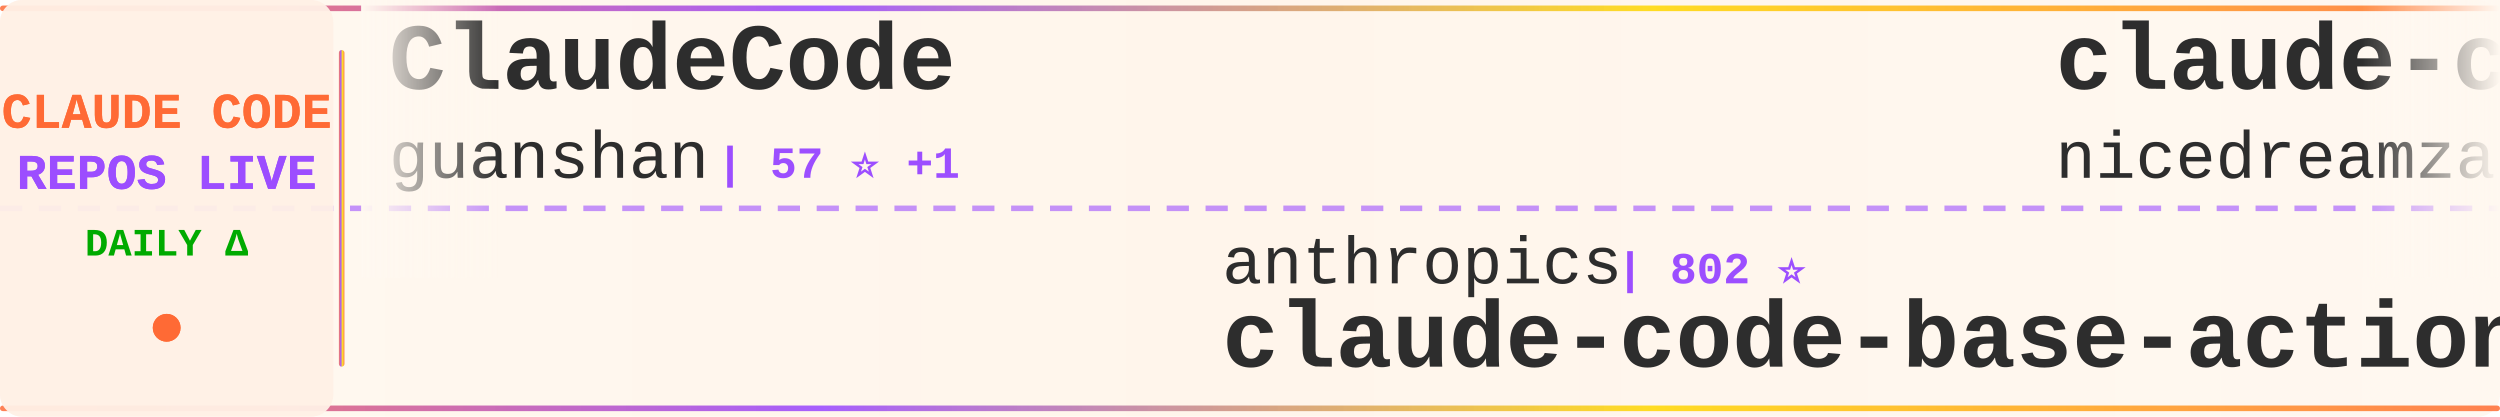
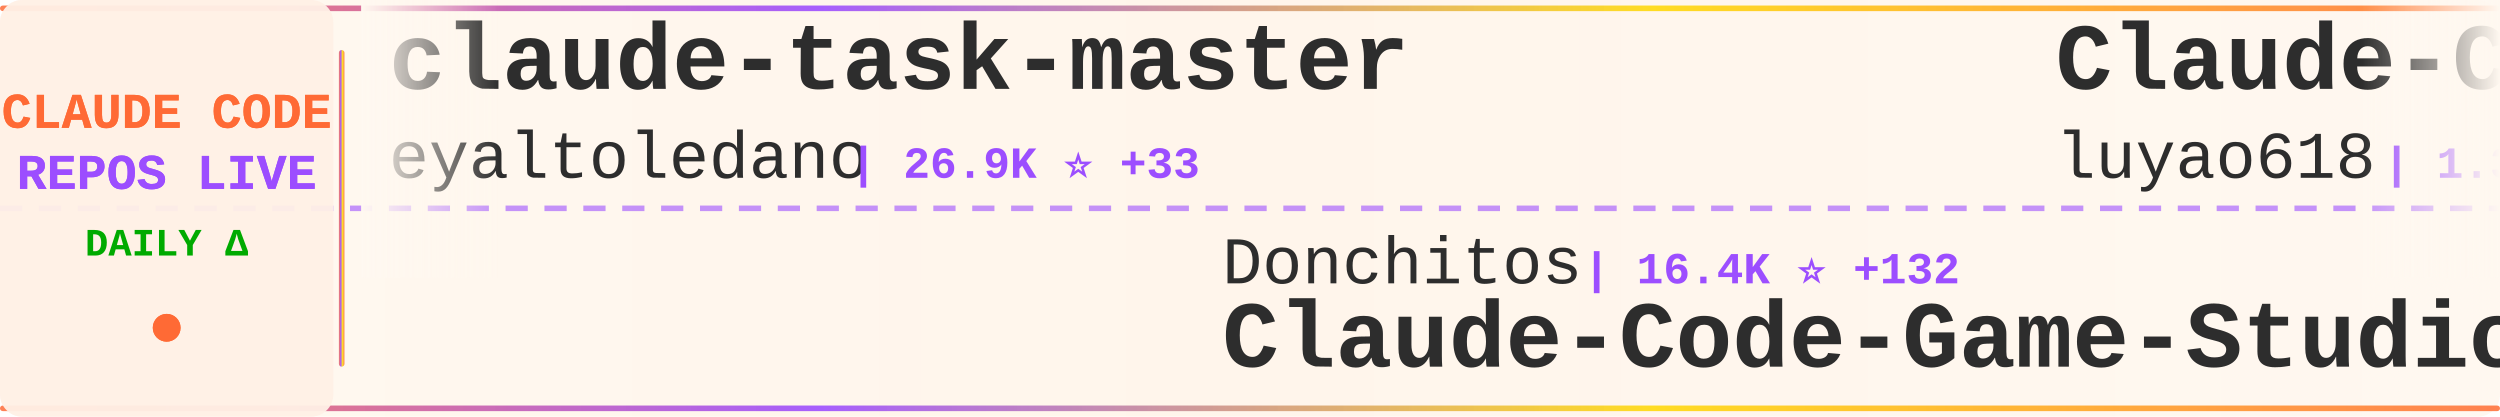
<svg xmlns="http://www.w3.org/2000/svg" width="900" height="150">
  <defs>
    <linearGradient id="tickerBg" x1="0%" y1="0%" x2="100%" y2="0%">
      <stop offset="0%" style="stop-color:#fff8f0;stop-opacity:0.98" />
      <stop offset="50%" style="stop-color:#fff5eb;stop-opacity:1" />
      <stop offset="100%" style="stop-color:#fff8f0;stop-opacity:0.98" />
    </linearGradient>
    <linearGradient id="borderGrad" x1="0%" y1="0%" x2="100%" y2="0%">
      <stop offset="0%" style="stop-color:#FF6B35;stop-opacity:0.85">
        <animate attributeName="stop-opacity" values="0.85;1;0.85" dur="2s" repeatCount="indefinite" />
      </stop>
      <stop offset="33%" style="stop-color:#9C4EFF;stop-opacity:0.9">
        <animate attributeName="stop-opacity" values="0.9;1;0.9" dur="2.2s" repeatCount="indefinite" />
      </stop>
      <stop offset="66%" style="stop-color:#FFD700;stop-opacity:0.85">
        <animate attributeName="stop-opacity" values="0.85;1;0.85" dur="1.8s" repeatCount="indefinite" />
      </stop>
      <stop offset="100%" style="stop-color:#FF6B35;stop-opacity:0.85">
        <animate attributeName="stop-opacity" values="0.85;1;0.85" dur="2s" repeatCount="indefinite" />
      </stop>
    </linearGradient>
    <filter id="textGlow">
      <feGaussianBlur stdDeviation="0.15" result="coloredBlur" />
      <feMerge>
        <feMergeNode in="coloredBlur" />
        <feMergeNode in="SourceGraphic" />
      </feMerge>
    </filter>
    <filter id="metricGlow">
      <feGaussianBlur stdDeviation="0.2" result="coloredBlur" />
      <feMerge>
        <feMergeNode in="coloredBlur" />
        <feMergeNode in="SourceGraphic" />
      </feMerge>
    </filter>
    <linearGradient id="leftFade" x1="0%" y1="0%" x2="100%" y2="0%">
      <stop offset="0%" style="stop-color:#fff8f0;stop-opacity:1" />
      <stop offset="100%" style="stop-color:#fff8f0;stop-opacity:0" />
    </linearGradient>
    <linearGradient id="rightFade" x1="0%" y1="0%" x2="100%" y2="0%">
      <stop offset="0%" style="stop-color:#fff8f0;stop-opacity:0" />
      <stop offset="100%" style="stop-color:#fff8f0;stop-opacity:1" />
    </linearGradient>
  </defs>
  <rect width="900" height="150" fill="url(#tickerBg)" rx="8" />
  <rect x="0" y="2" width="900" height="2" fill="url(#borderGrad)" rx="1" />
  <rect x="0" y="146" width="900" height="2" fill="url(#borderGrad)" rx="1" />
  <line x1="0" y1="75" x2="900" y2="75" stroke="#9C4EFF" stroke-width="2" stroke-dasharray="8 6" opacity="0.6" />
  <rect x="0" y="0" width="120" height="150" fill="#fff0e6" opacity="0.95" rx="8" />
  <text x="60" y="46" font-family="'Courier New', monospace" font-size="18" font-weight="bold" fill="#FF6B35" text-anchor="middle" filter="url(#textGlow)">
    CLAUDE CODE
  </text>
  <text x="60" y="68" font-family="'Courier New', monospace" font-size="18" font-weight="bold" fill="#9C4EFF" text-anchor="middle" filter="url(#textGlow)">
    REPOS LIVE
  </text>
  <text x="60" y="92" font-family="'Courier New', monospace" font-size="14" font-weight="bold" fill="#00aa00" text-anchor="middle">
    DAILY Δ
  </text>
  <circle cx="60" cy="118" r="5" fill="#FF6B35" filter="url(#metricGlow)">
    <animate attributeName="r" values="4;6;4" dur="1.5s" repeatCount="indefinite" />
    <animate attributeName="opacity" values="0.6;1;0.6" dur="1.5s" repeatCount="indefinite" />
  </circle>
  <rect x="122" y="18" width="2" height="114" fill="url(#borderGrad)" rx="1" />
  <clipPath id="tickerClip">
    <rect x="130" y="0" width="770" height="150" />
  </clipPath>
  <g clip-path="url(#tickerClip)">
    <g id="tickerItems">
      <animateTransform attributeName="transform" attributeType="XML" type="translate" from="0 0" to="-3000 0" dur="54s" repeatCount="indefinite" />
      <g transform="translate(0, 0)">
-         <text x="140" y="32" font-family="'Courier New', monospace" font-size="34" font-weight="bold" fill="#2d2d2d">ClaudeCode</text>
-         <text x="140" y="64" font-family="'Courier New', monospace" font-size="24" font-weight="normal" fill="#2d2d2d" opacity="1.0">guanshan</text>
-         <text x="258" y="64" font-family="'Courier New', monospace" font-size="16" font-weight="bold" fill="#9C4EFF"> | 57 ⭐ +1</text>
+         <text x="140" y="32" font-family="'Courier New', monospace" font-size="34" font-weight="bold" fill="#2d2d2d">claude-task-master</text>
+         <text x="140" y="64" font-family="'Courier New', monospace" font-size="24" font-weight="normal" fill="#2d2d2d" opacity="1.0">eyaltoledano</text>
+         <text x="306" y="64" font-family="'Courier New', monospace" font-size="16" font-weight="bold" fill="#9C4EFF"> | 26.9K ⭐ +33</text>
      </g>
      <g transform="translate(300, 0)">
-         <text x="140" y="102" font-family="'Courier New', monospace" font-size="24" font-weight="normal" fill="#2d2d2d" opacity="1.0">anthropics</text>
-         <text x="282" y="102" font-family="'Courier New', monospace" font-size="16" font-weight="bold" fill="#9C4EFF"> | 802 ⭐</text>
-         <text x="140" y="132" font-family="'Courier New', monospace" font-size="34" font-weight="bold" fill="#2d2d2d">claude-code-base-action</text>
+         <text x="140" y="102" font-family="'Courier New', monospace" font-size="24" font-weight="normal" fill="#2d2d2d" opacity="1.0">Donchitos</text>
+         <text x="270" y="102" font-family="'Courier New', monospace" font-size="16" font-weight="bold" fill="#9C4EFF"> | 16.4K ⭐ +132</text>
+         <text x="140" y="132" font-family="'Courier New', monospace" font-size="34" font-weight="bold" fill="#2d2d2d">Claude-Code-Game-Studios</text>
      </g>
      <g transform="translate(600, 0)">
-         <text x="140" y="32" font-family="'Courier New', monospace" font-size="34" font-weight="bold" fill="#2d2d2d">claude-code-local</text>
-         <text x="140" y="64" font-family="'Courier New', monospace" font-size="24" font-weight="normal" fill="#2d2d2d" opacity="1.0">nicedreamzapp</text>
-         <text x="318" y="64" font-family="'Courier New', monospace" font-size="16" font-weight="bold" fill="#9C4EFF"> | 2.3K ⭐ +74</text>
+         <text x="140" y="32" font-family="'Courier New', monospace" font-size="34" font-weight="bold" fill="#2d2d2d">Claude-Code-Source-Study</text>
+         <text x="140" y="64" font-family="'Courier New', monospace" font-size="24" font-weight="normal" fill="#2d2d2d" opacity="1.0">luyao618</text>
+         <text x="258" y="64" font-family="'Courier New', monospace" font-size="16" font-weight="bold" fill="#9C4EFF"> | 1.3K ⭐ +12</text>
      </g>
      <g transform="translate(900, 0)">
-         <text x="140" y="102" font-family="'Courier New', monospace" font-size="24" font-weight="normal" fill="#2d2d2d" opacity="1.0">pengchengneo</text>
-         <text x="306" y="102" font-family="'Courier New', monospace" font-size="16" font-weight="bold" fill="#9C4EFF"> | 1.3K ⭐ +8</text>
-         <text x="140" y="132" font-family="'Courier New', monospace" font-size="34" font-weight="bold" fill="#2d2d2d">Claude-Code</text>
+         <text x="140" y="102" font-family="'Courier New', monospace" font-size="24" font-weight="normal" fill="#2d2d2d" opacity="1.0">liuup</text>
+         <text x="222" y="102" font-family="'Courier New', monospace" font-size="16" font-weight="bold" fill="#9C4EFF"> | 2.0K ⭐ +35</text>
+         <text x="140" y="132" font-family="'Courier New', monospace" font-size="34" font-weight="bold" fill="#2d2d2d">claude-code-analysis</text>
      </g>
      <g transform="translate(1200, 0)">
-         <text x="140" y="32" font-family="'Courier New', monospace" font-size="34" font-weight="bold" fill="#2d2d2d">nanoclaw</text>
-         <text x="140" y="64" font-family="'Courier New', monospace" font-size="24" font-weight="normal" fill="#2d2d2d" opacity="1.0">qwibitai</text>
-         <text x="258" y="64" font-family="'Courier New', monospace" font-size="16" font-weight="bold" fill="#9C4EFF"> | 28.2K ⭐ +126</text>
+         <text x="140" y="32" font-family="'Courier New', monospace" font-size="34" font-weight="bold" fill="#2d2d2d">antigravity-awesome-skil...</text>
+         <text x="140" y="64" font-family="'Courier New', monospace" font-size="24" font-weight="normal" fill="#2d2d2d" opacity="1.0">sickn33</text>
+         <text x="246" y="64" font-family="'Courier New', monospace" font-size="16" font-weight="bold" fill="#9C4EFF"> | 35.4K ⭐ +159</text>
      </g>
      <g transform="translate(1500, 0)">
-         <text x="140" y="102" font-family="'Courier New', monospace" font-size="24" font-weight="normal" fill="#2d2d2d" opacity="1.0">LING71671</text>
-         <text x="270" y="102" font-family="'Courier New', monospace" font-size="16" font-weight="bold" fill="#9C4EFF"> | 784 ⭐ +2</text>
-         <text x="140" y="132" font-family="'Courier New', monospace" font-size="34" font-weight="bold" fill="#2d2d2d">Open-ClaudeCode</text>
+         <text x="140" y="102" font-family="'Courier New', monospace" font-size="24" font-weight="normal" fill="#2d2d2d" opacity="1.0">siteboon</text>
+         <text x="258" y="102" font-family="'Courier New', monospace" font-size="16" font-weight="bold" fill="#9C4EFF"> | 10.3K ⭐ +43</text>
+         <text x="140" y="132" font-family="'Courier New', monospace" font-size="34" font-weight="bold" fill="#2d2d2d">claudecodeui</text>
      </g>
      <g transform="translate(1800, 0)">
-         <text x="140" y="32" font-family="'Courier New', monospace" font-size="34" font-weight="bold" fill="#2d2d2d">claude-code-pm-course</text>
-         <text x="140" y="64" font-family="'Courier New', monospace" font-size="24" font-weight="normal" fill="#2d2d2d" opacity="1.0">carlvellotti</text>
-         <text x="306" y="64" font-family="'Courier New', monospace" font-size="16" font-weight="bold" fill="#9C4EFF"> | 1.9K ⭐ +3</text>
+         <text x="140" y="32" font-family="'Courier New', monospace" font-size="34" font-weight="bold" fill="#2d2d2d">claude-code-router</text>
+         <text x="140" y="64" font-family="'Courier New', monospace" font-size="24" font-weight="normal" fill="#2d2d2d" opacity="1.0">musistudio</text>
+         <text x="282" y="64" font-family="'Courier New', monospace" font-size="16" font-weight="bold" fill="#9C4EFF"> | 33.1K ⭐ +108</text>
      </g>
      <g transform="translate(2100, 0)">
-         <text x="140" y="102" font-family="'Courier New', monospace" font-size="24" font-weight="normal" fill="#2d2d2d" opacity="1.0">sickn33</text>
-         <text x="246" y="102" font-family="'Courier New', monospace" font-size="16" font-weight="bold" fill="#9C4EFF"> | 35.4K ⭐ +158</text>
-         <text x="140" y="132" font-family="'Courier New', monospace" font-size="34" font-weight="bold" fill="#2d2d2d">antigravity-awesome-skil...</text>
+         <text x="140" y="102" font-family="'Courier New', monospace" font-size="24" font-weight="normal" fill="#2d2d2d" opacity="1.0">rohitg00</text>
+         <text x="258" y="102" font-family="'Courier New', monospace" font-size="16" font-weight="bold" fill="#9C4EFF"> | 1.5K ⭐ +18</text>
+         <text x="140" y="132" font-family="'Courier New', monospace" font-size="34" font-weight="bold" fill="#2d2d2d">awesome-claude-code-tool...</text>
      </g>
      <g transform="translate(2400, 0)">
-         <text x="140" y="32" font-family="'Courier New', monospace" font-size="34" font-weight="bold" fill="#2d2d2d">claude-code-guide</text>
-         <text x="140" y="64" font-family="'Courier New', monospace" font-size="24" font-weight="normal" fill="#2d2d2d" opacity="1.0">Cranot</text>
-         <text x="234" y="64" font-family="'Courier New', monospace" font-size="16" font-weight="bold" fill="#9C4EFF"> | 2.6K ⭐</text>
+         <text x="140" y="32" font-family="'Courier New', monospace" font-size="34" font-weight="bold" fill="#2d2d2d">claude-code-hub</text>
+         <text x="140" y="64" font-family="'Courier New', monospace" font-size="24" font-weight="normal" fill="#2d2d2d" opacity="1.0">ding113</text>
+         <text x="246" y="64" font-family="'Courier New', monospace" font-size="16" font-weight="bold" fill="#9C4EFF"> | 2.7K ⭐ +10</text>
      </g>
      <g transform="translate(2700, 0)">
-         <text x="140" y="102" font-family="'Courier New', monospace" font-size="24" font-weight="normal" fill="#2d2d2d" opacity="1.0">anthropics</text>
-         <text x="282" y="102" font-family="'Courier New', monospace" font-size="16" font-weight="bold" fill="#9C4EFF"> | 18.0K ⭐ +86</text>
-         <text x="140" y="132" font-family="'Courier New', monospace" font-size="34" font-weight="bold" fill="#2d2d2d">claude-plugins-official</text>
+         <text x="140" y="102" font-family="'Courier New', monospace" font-size="24" font-weight="normal" fill="#2d2d2d" opacity="1.0">diet103</text>
+         <text x="246" y="102" font-family="'Courier New', monospace" font-size="16" font-weight="bold" fill="#9C4EFF"> | 9.6K ⭐ +9</text>
+         <text x="140" y="132" font-family="'Courier New', monospace" font-size="34" font-weight="bold" fill="#2d2d2d">claude-code-infrastructu...</text>
      </g>
      <g transform="translate(3000, 0)">
-         <text x="140" y="32" font-family="'Courier New', monospace" font-size="34" font-weight="bold" fill="#2d2d2d">ClaudeCode</text>
-         <text x="140" y="64" font-family="'Courier New', monospace" font-size="24" font-weight="normal" fill="#2d2d2d" opacity="1.0">guanshan</text>
-         <text x="258" y="64" font-family="'Courier New', monospace" font-size="16" font-weight="bold" fill="#9C4EFF"> | 57 ⭐ +1</text>
+         <text x="140" y="32" font-family="'Courier New', monospace" font-size="34" font-weight="bold" fill="#2d2d2d">claude-task-master</text>
+         <text x="140" y="64" font-family="'Courier New', monospace" font-size="24" font-weight="normal" fill="#2d2d2d" opacity="1.0">eyaltoledano</text>
+         <text x="306" y="64" font-family="'Courier New', monospace" font-size="16" font-weight="bold" fill="#9C4EFF"> | 26.9K ⭐ +33</text>
      </g>
      <g transform="translate(3300, 0)">
-         <text x="140" y="102" font-family="'Courier New', monospace" font-size="24" font-weight="normal" fill="#2d2d2d" opacity="1.0">anthropics</text>
-         <text x="282" y="102" font-family="'Courier New', monospace" font-size="16" font-weight="bold" fill="#9C4EFF"> | 802 ⭐</text>
-         <text x="140" y="132" font-family="'Courier New', monospace" font-size="34" font-weight="bold" fill="#2d2d2d">claude-code-base-action</text>
+         <text x="140" y="102" font-family="'Courier New', monospace" font-size="24" font-weight="normal" fill="#2d2d2d" opacity="1.0">Donchitos</text>
+         <text x="270" y="102" font-family="'Courier New', monospace" font-size="16" font-weight="bold" fill="#9C4EFF"> | 16.4K ⭐ +132</text>
+         <text x="140" y="132" font-family="'Courier New', monospace" font-size="34" font-weight="bold" fill="#2d2d2d">Claude-Code-Game-Studios</text>
      </g>
      <g transform="translate(3600, 0)">
-         <text x="140" y="32" font-family="'Courier New', monospace" font-size="34" font-weight="bold" fill="#2d2d2d">claude-code-local</text>
-         <text x="140" y="64" font-family="'Courier New', monospace" font-size="24" font-weight="normal" fill="#2d2d2d" opacity="1.0">nicedreamzapp</text>
-         <text x="318" y="64" font-family="'Courier New', monospace" font-size="16" font-weight="bold" fill="#9C4EFF"> | 2.3K ⭐ +74</text>
+         <text x="140" y="32" font-family="'Courier New', monospace" font-size="34" font-weight="bold" fill="#2d2d2d">Claude-Code-Source-Study</text>
+         <text x="140" y="64" font-family="'Courier New', monospace" font-size="24" font-weight="normal" fill="#2d2d2d" opacity="1.0">luyao618</text>
+         <text x="258" y="64" font-family="'Courier New', monospace" font-size="16" font-weight="bold" fill="#9C4EFF"> | 1.3K ⭐ +12</text>
      </g>
      <g transform="translate(3900, 0)">
-         <text x="140" y="102" font-family="'Courier New', monospace" font-size="24" font-weight="normal" fill="#2d2d2d" opacity="1.0">pengchengneo</text>
-         <text x="306" y="102" font-family="'Courier New', monospace" font-size="16" font-weight="bold" fill="#9C4EFF"> | 1.3K ⭐ +8</text>
-         <text x="140" y="132" font-family="'Courier New', monospace" font-size="34" font-weight="bold" fill="#2d2d2d">Claude-Code</text>
+         <text x="140" y="102" font-family="'Courier New', monospace" font-size="24" font-weight="normal" fill="#2d2d2d" opacity="1.0">liuup</text>
+         <text x="222" y="102" font-family="'Courier New', monospace" font-size="16" font-weight="bold" fill="#9C4EFF"> | 2.0K ⭐ +35</text>
+         <text x="140" y="132" font-family="'Courier New', monospace" font-size="34" font-weight="bold" fill="#2d2d2d">claude-code-analysis</text>
      </g>
    </g>
  </g>
  <rect x="130" y="0" width="50" height="100" fill="url(#leftFade)" />
  <rect x="850" y="0" width="50" height="100" fill="url(#rightFade)" />
</svg>
